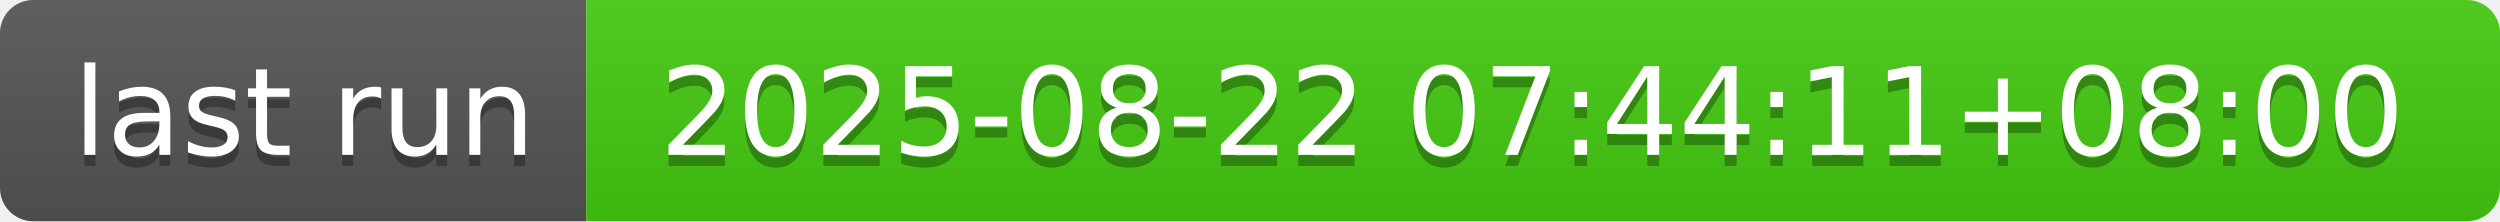
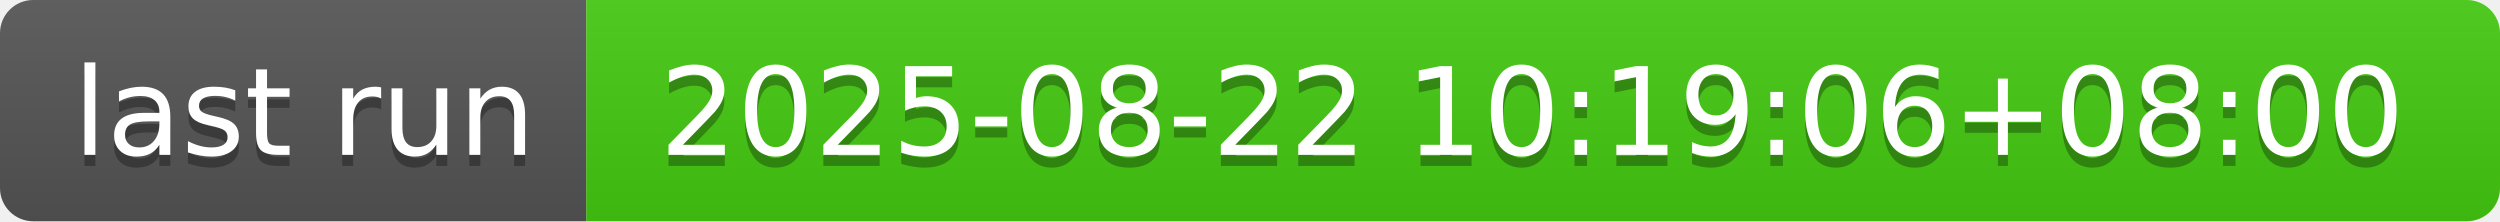
- <svg xmlns="http://www.w3.org/2000/svg" width="226" height="20" role="img" aria-label="last run: 2025-08-22 07:44:11+08:00">
+ <svg xmlns="http://www.w3.org/2000/svg" width="226" height="20" role="img" aria-label="last run: 2025-08-22 10:19:06+08:00">
  <linearGradient id="s" x2="0" y2="100%">
    <stop offset="0" stop-color="#bbb" stop-opacity=".1" />
    <stop offset="1" stop-opacity=".1" />
  </linearGradient>
  <clipPath id="r">
    <rect width="226" height="20" rx="3" fill="#fff" />
  </clipPath>
  <g clip-path="url(#r)">
    <rect width="53" height="20" fill="#555" />
    <rect x="53" width="173" height="20" fill="#4c1" />
    <rect width="226" height="20" fill="url(#s)" />
  </g>
  <g fill="#fff" text-anchor="middle" font-family="Verdana,Geneva,DejaVu Sans,sans-serif" text-rendering="geometricPrecision" font-size="110">
    <text aria-hidden="true" x="275" y="150" fill="#010101" fill-opacity=".3" transform="scale(.1)" textLength="430">last run</text>
    <text x="275" y="140" transform="scale(.1)" fill="#fff" textLength="430">last run</text>
-     <text aria-hidden="true" x="1385" y="150" fill="#010101" fill-opacity=".3" transform="scale(.1)" textLength="1630">2025-08-22 07:44:11+08:00</text>
-     <text x="1385" y="140" transform="scale(.1)" fill="#fff" textLength="1630">2025-08-22 07:44:11+08:00</text>
+     <text aria-hidden="true" x="1385" y="150" fill="#010101" fill-opacity=".3" transform="scale(.1)" textLength="1630">2025-08-22 10:19:06+08:00</text>
+     <text x="1385" y="140" transform="scale(.1)" fill="#fff" textLength="1630">2025-08-22 10:19:06+08:00</text>
  </g>
</svg>
